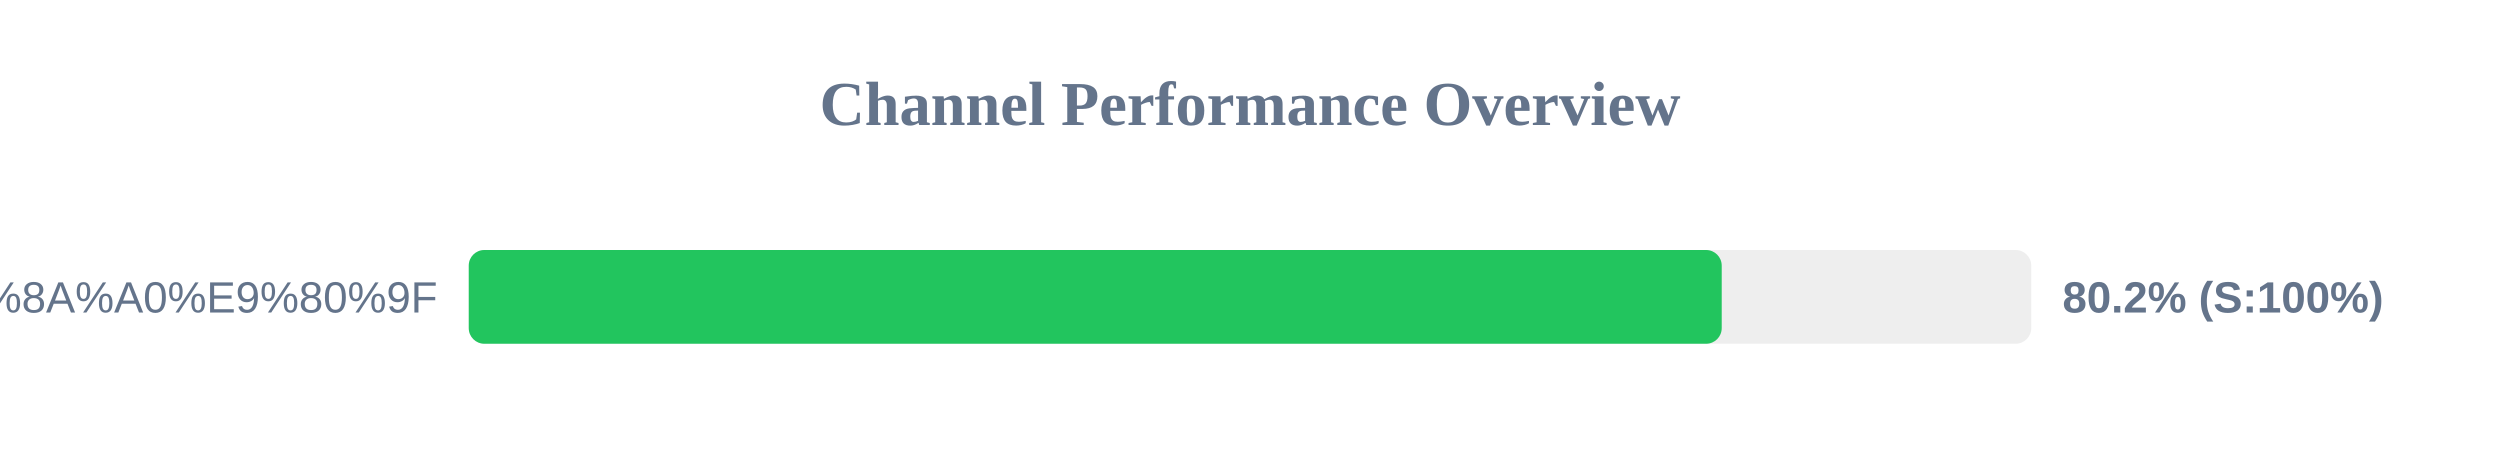
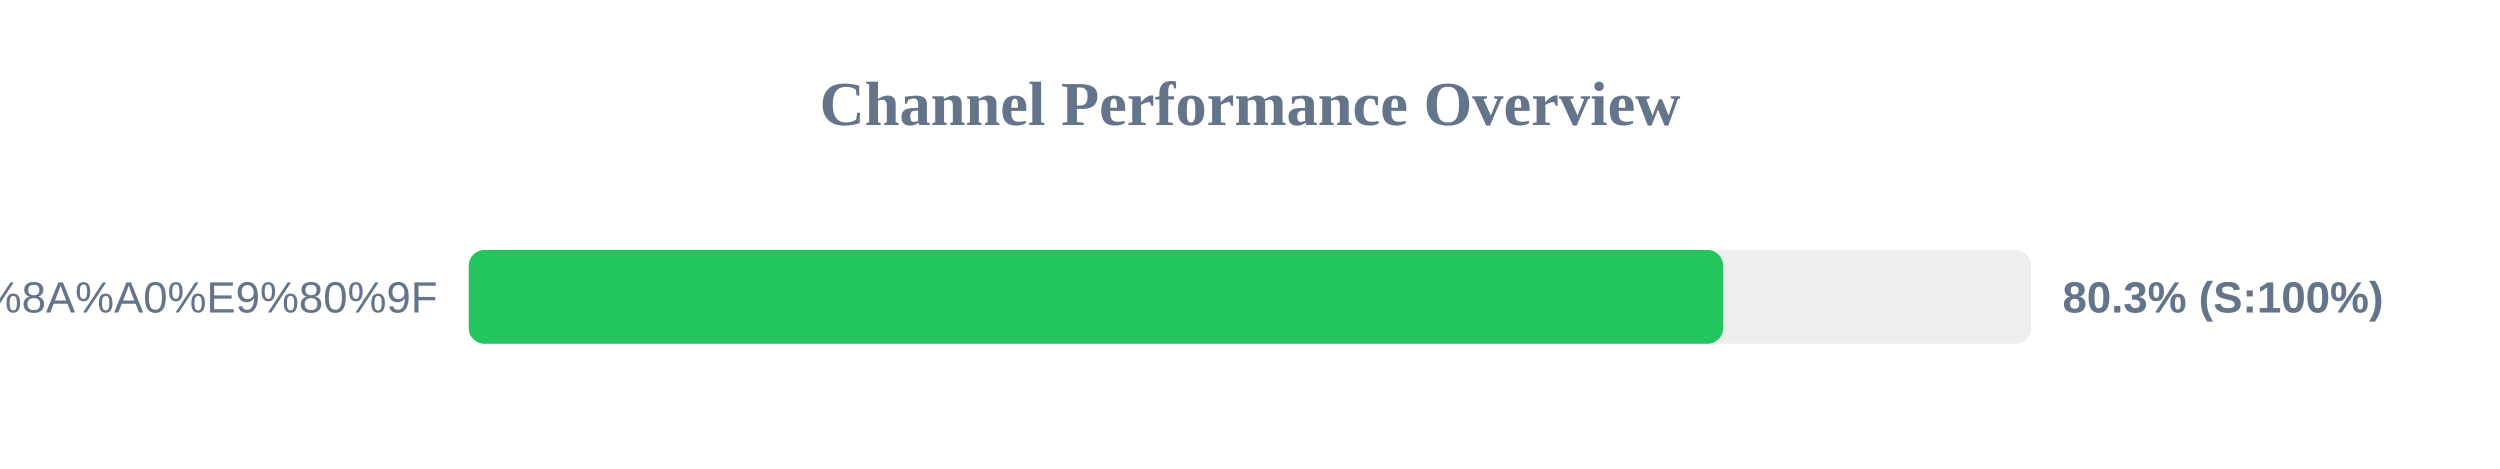
<svg xmlns="http://www.w3.org/2000/svg" width="800" height="150" version="1.1">
  <style>
        .row { font: 14px Arial; fill: #64748b; }
        .score { font: bold 14px Arial; fill: #64748b; }
    </style>
  <text x="400" y="40" text-anchor="middle" font-size="20px" font-weight="bold" fill="#64748b">Channel Performance Overview</text>
  <rect x="150" y="80" width="500" height="30" fill="#eee" rx="5" />
-   <rect x="150" y="80" width="400.95" height="30" fill="#22c55e" rx="5" />
+   <rect x="150" y="80" width="401.4" height="30" fill="#22c55e" rx="5" />
  <text x="140" y="100" text-anchor="end" class="row">subscribe?token=0c357b2b627d1bfee5ff50e9f2201598#Nova%E5%8A%A0%E9%80%9F</text>
-   <text x="660" y="100" text-anchor="start" class="score">80.2% (S:100%)</text>
+   <text x="660" y="100" text-anchor="start" class="score">80.3% (S:100%)</text>
</svg>
